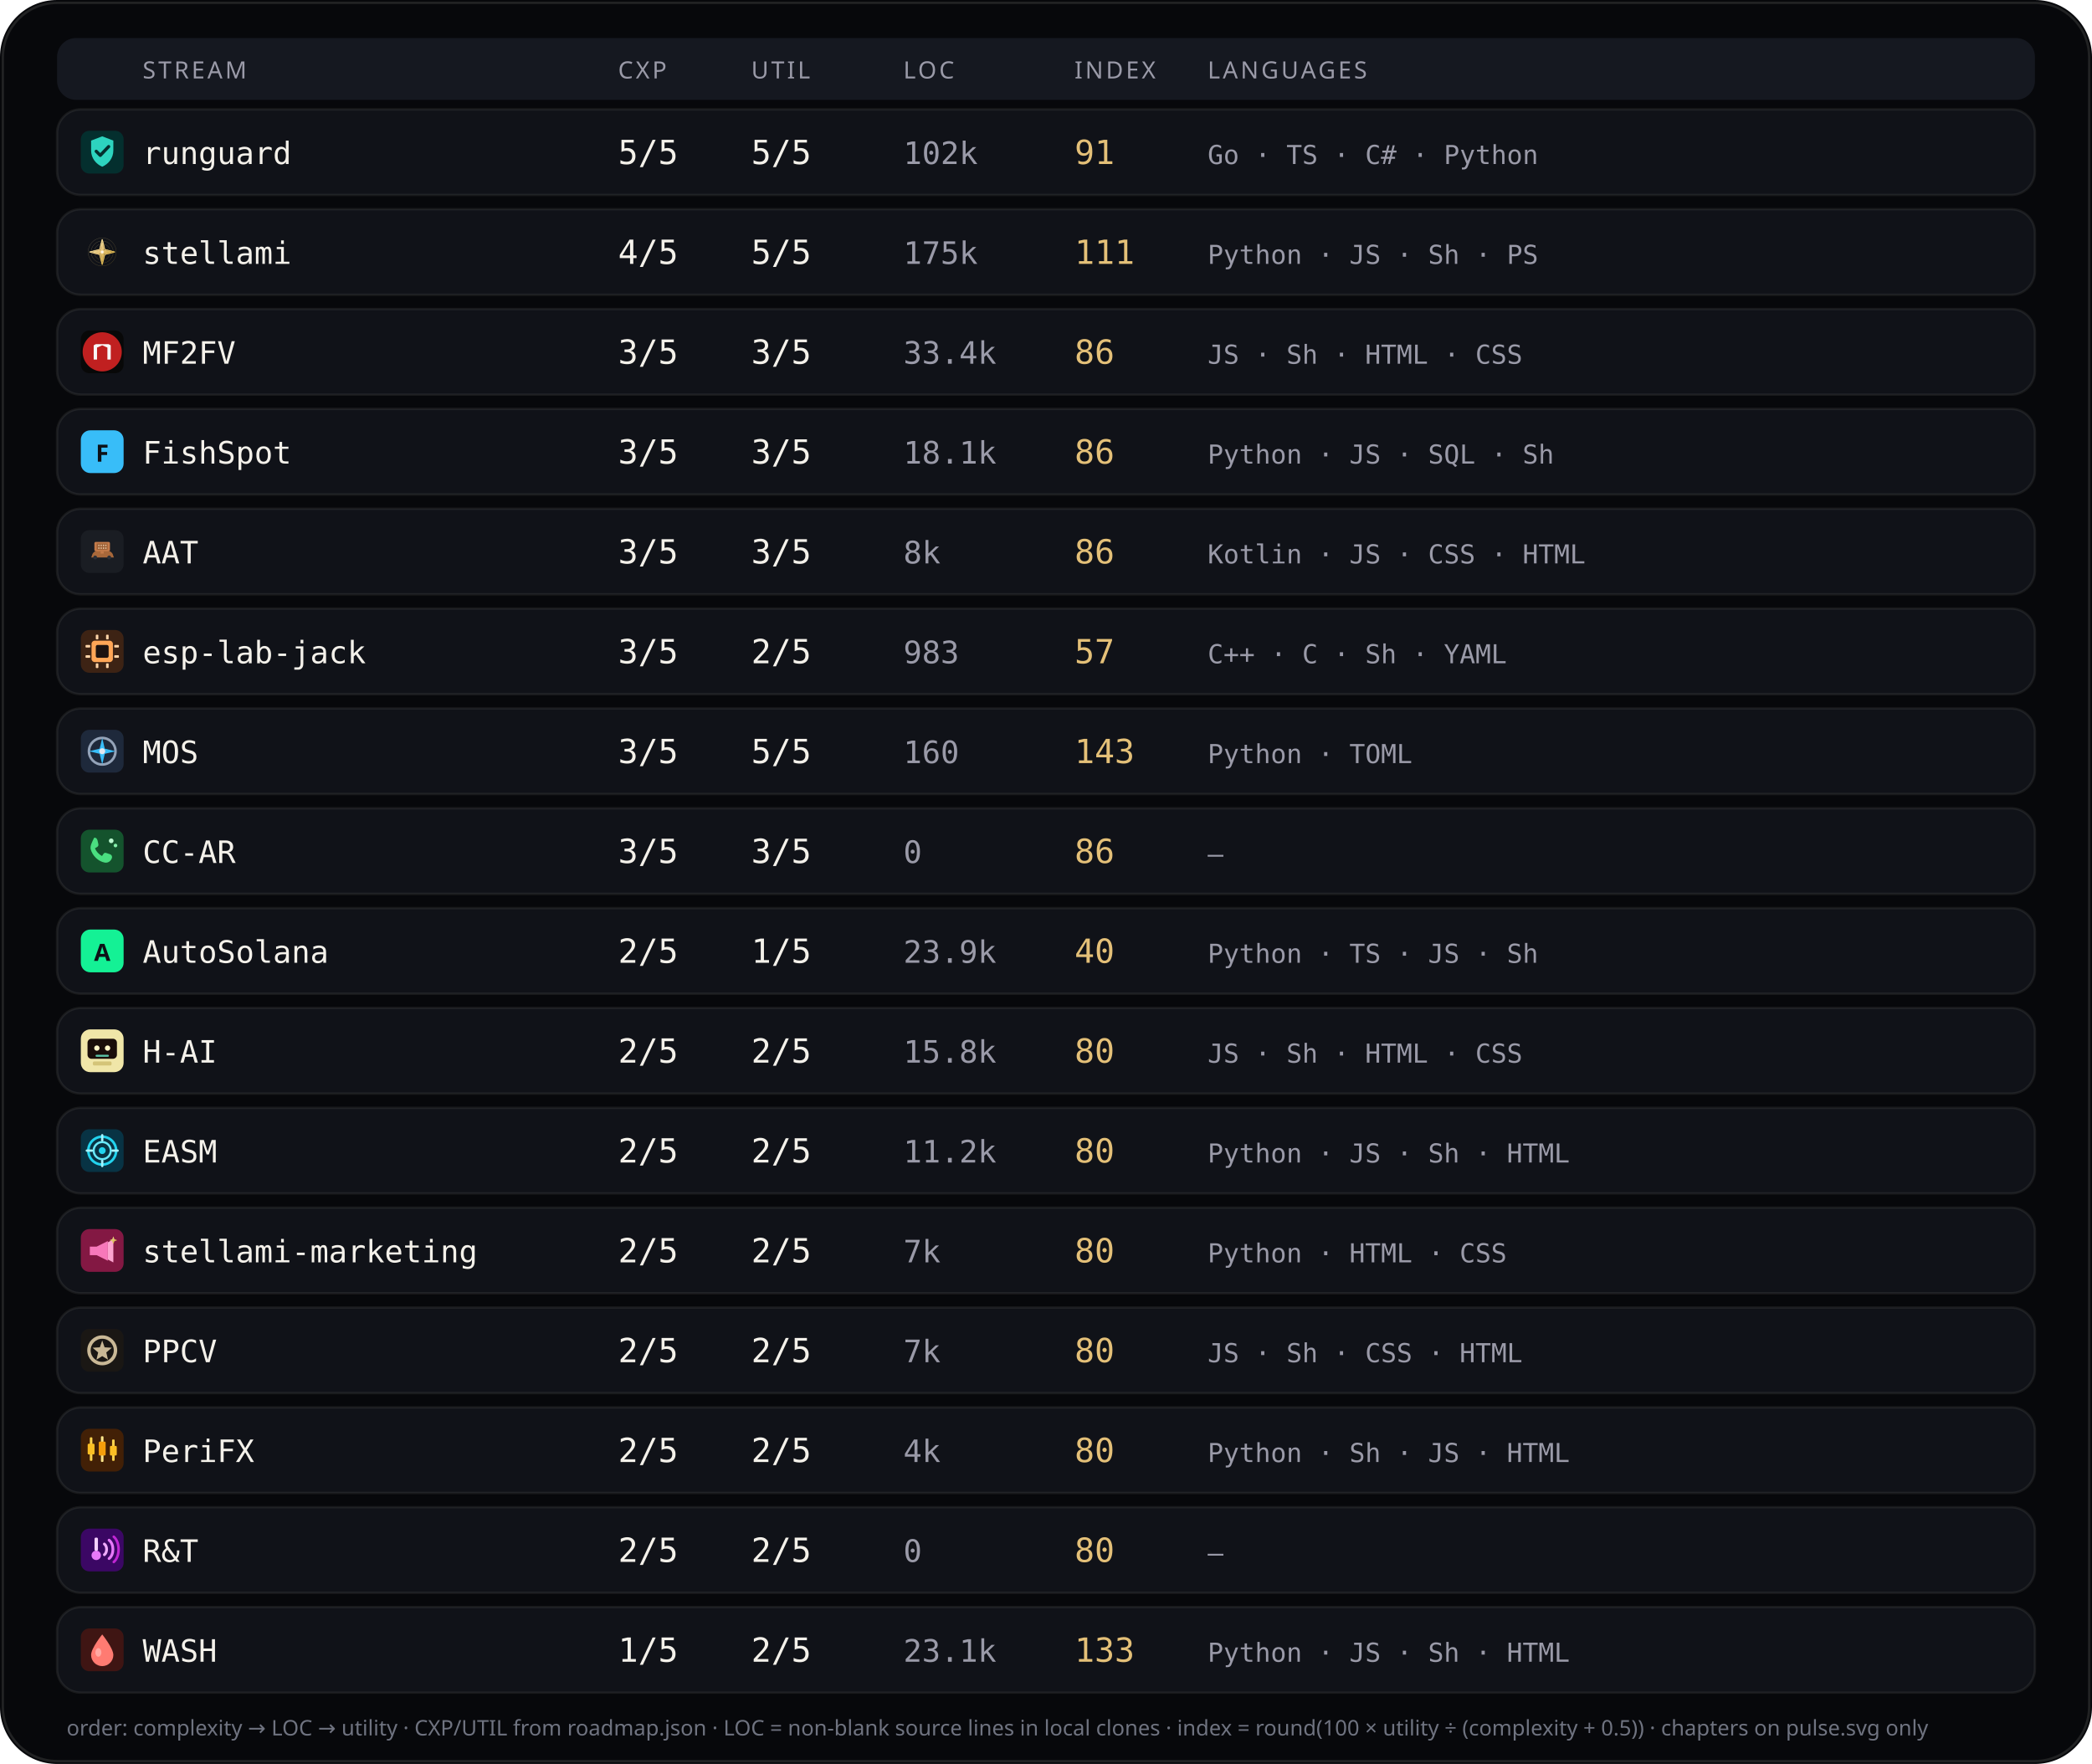
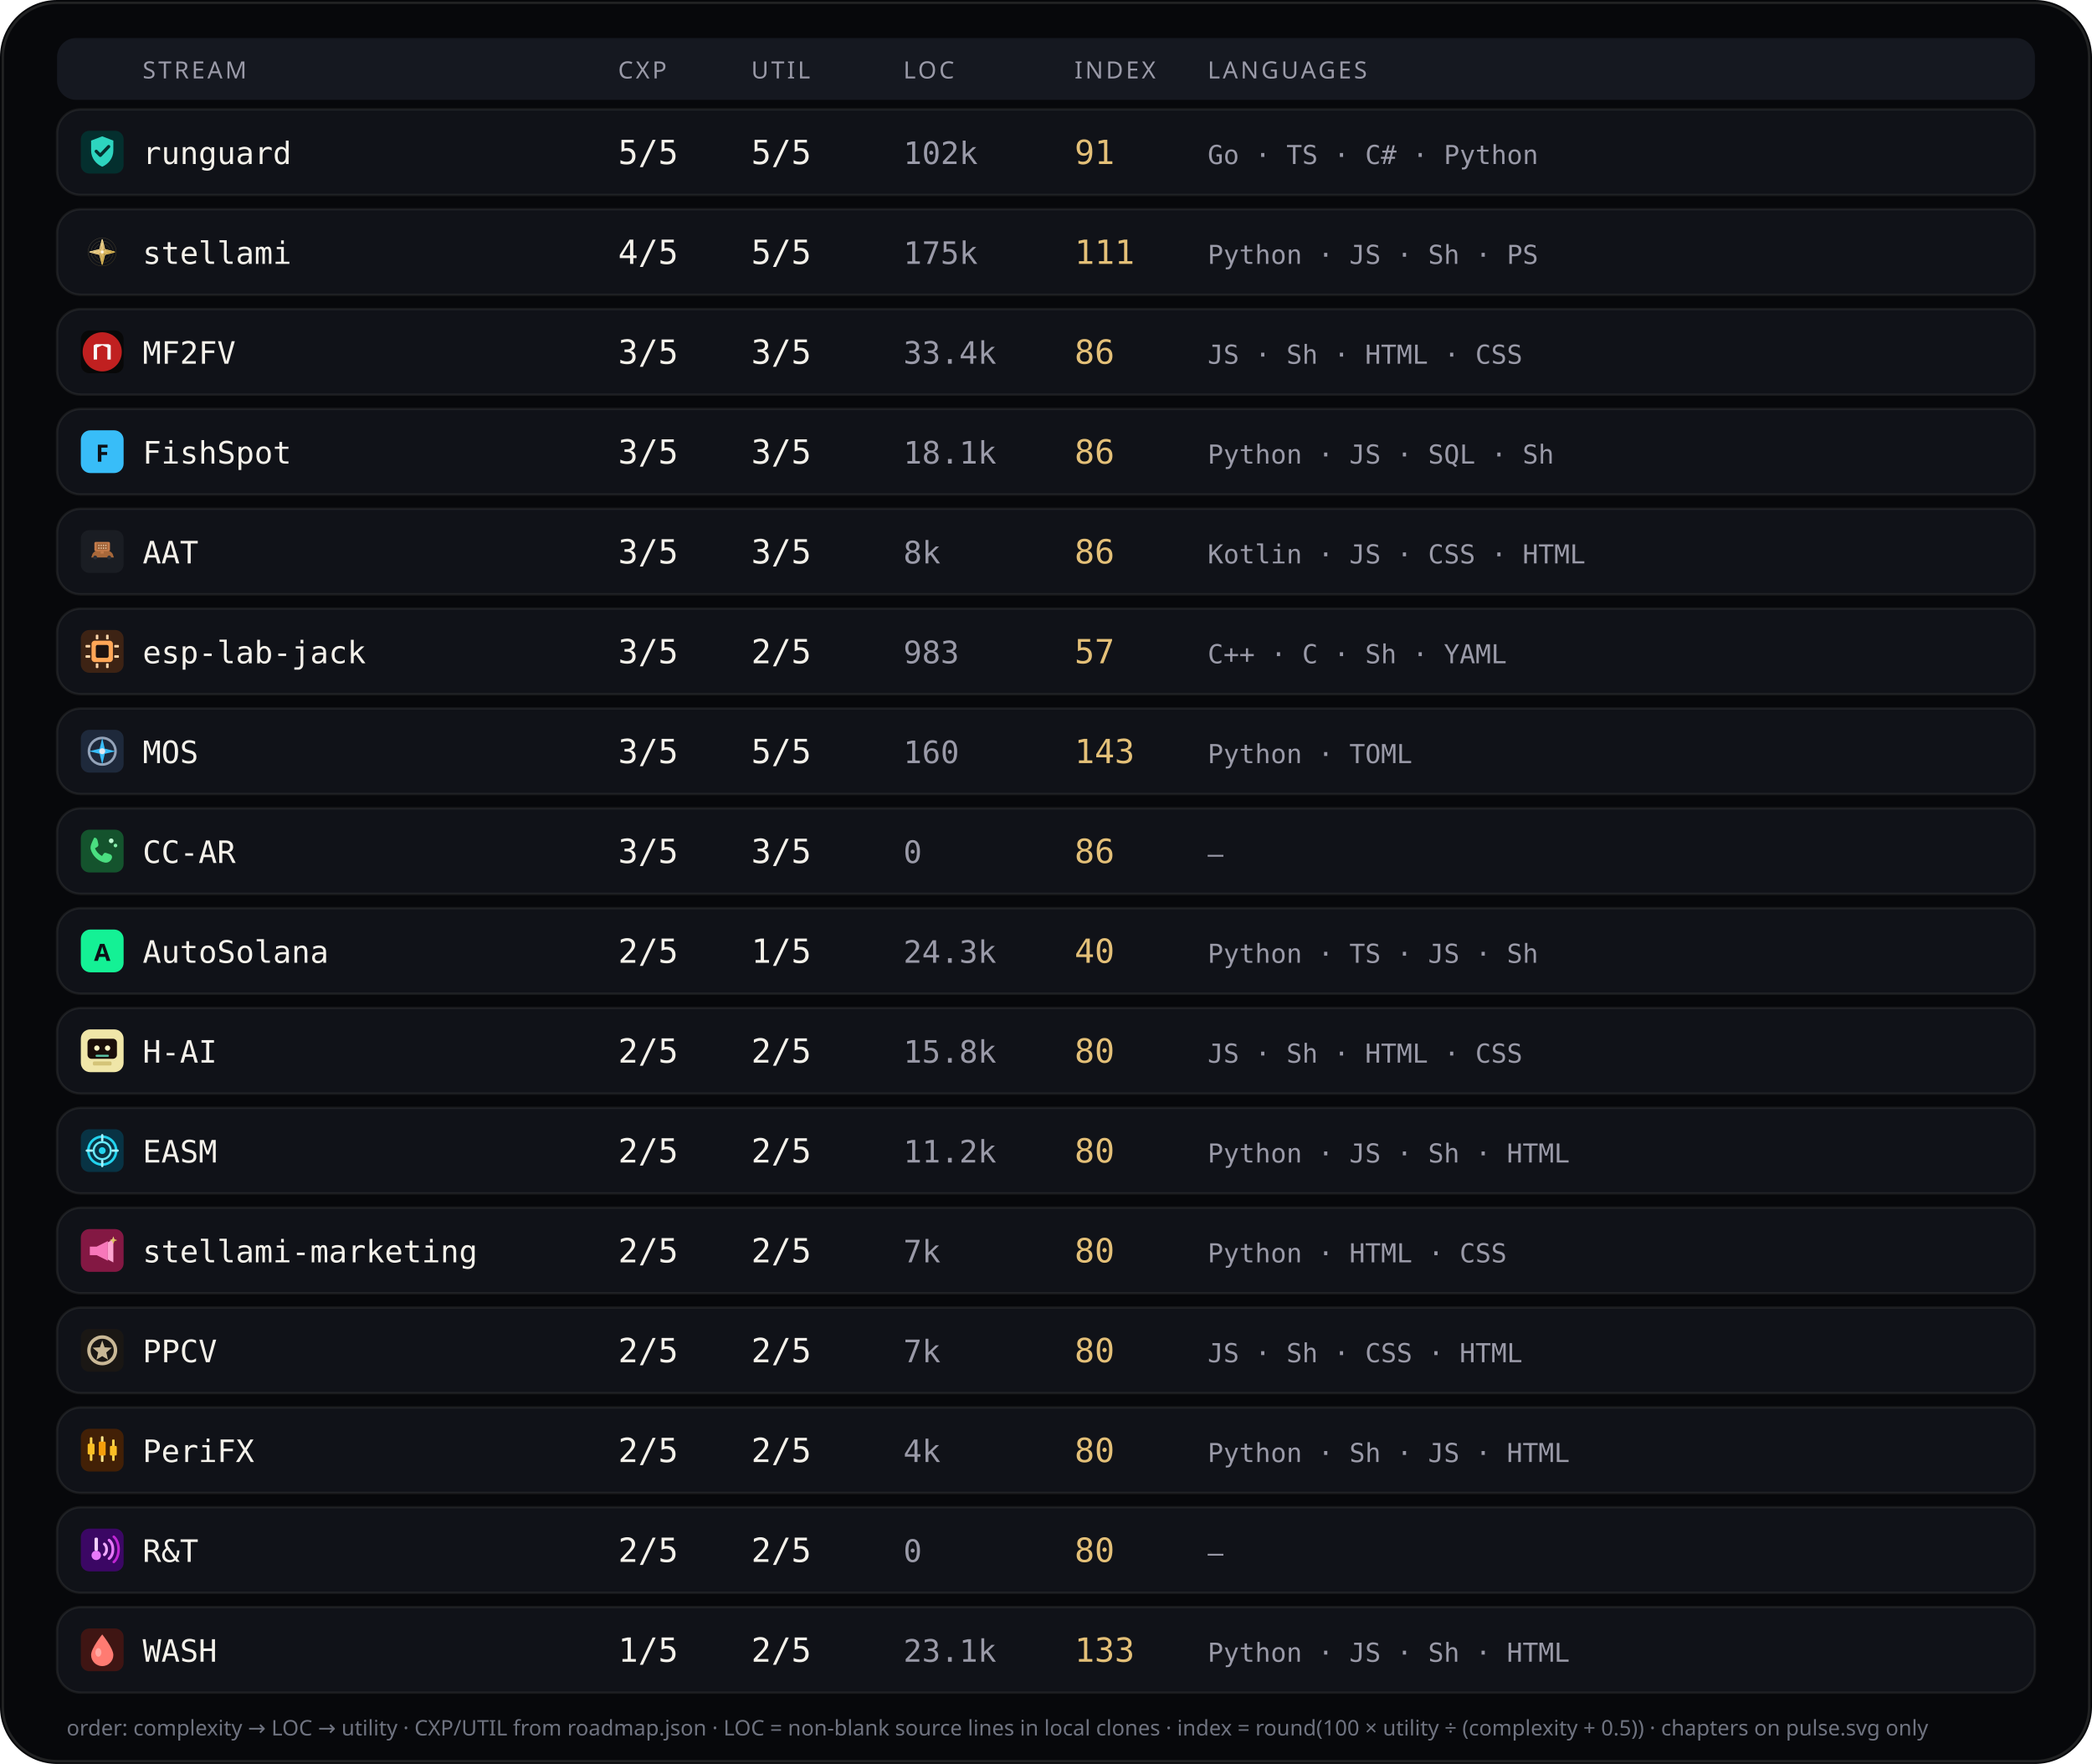
<svg xmlns="http://www.w3.org/2000/svg" viewBox="0 0 880 742" width="880" height="742" role="img" aria-label="Stream complexity utility languages">
  <rect width="880" height="742" rx="24" fill="#07080b" />
  <rect x="1.2" y="1.2" width="877.6" height="739.6" rx="22.8" fill="none" stroke="rgba(232,228,214,0.12)" />
  <rect x="24" y="16" width="832" height="26" rx="8" fill="#151820" />
  <text x="60" y="33" fill="#9a9aa8" font-size="10" font-family="ui-sans-serif, system-ui, sans-serif" letter-spacing="1.1">STREAM</text>
  <text x="260" y="33" fill="#9a9aa8" font-size="10" font-family="ui-sans-serif, system-ui, sans-serif" letter-spacing="1.1">CXP</text>
  <text x="316" y="33" fill="#9a9aa8" font-size="10" font-family="ui-sans-serif, system-ui, sans-serif" letter-spacing="1.1">UTIL</text>
  <text x="380" y="33" fill="#9a9aa8" font-size="10" font-family="ui-sans-serif, system-ui, sans-serif" letter-spacing="1.1">LOC</text>
  <text x="452" y="33" fill="#9a9aa8" font-size="10" font-family="ui-sans-serif, system-ui, sans-serif" letter-spacing="1.1">INDEX</text>
  <text x="508" y="33" fill="#9a9aa8" font-size="10" font-family="ui-sans-serif, system-ui, sans-serif" letter-spacing="1.1">LANGUAGES</text>
  <rect x="24" y="46" width="832" height="36" rx="10" fill="#101218" stroke="rgba(232,228,214,0.08)" />
  <g id="stream_logo_runguard" class="stream_logo" data-stream="runguard" transform="translate(34.0,55.0) scale(0.9)" opacity="1.0">
    <rect width="20" height="20" rx="4" fill="#042f2e" />
    <path fill="#2dd4bf" d="M10 2.6 L15.2 4.6 V9.2 C15.2 12.8 12.9 15.6 10 16.8 C7.1 15.6 4.8 12.8 4.8 9.2 V4.6 Z" />
    <path fill="none" stroke="#042f2e" stroke-width="1.5" stroke-linecap="round" stroke-linejoin="round" d="M7.2 9.6 L9.1 11.5 L13 7.4" />
  </g>
  <use class="stream_logo" data-stream="runguard" href="#stream_logo_runguard" x="34.0" y="55.0" width="18" height="18" opacity="0" />
  <text x="60" y="69" fill="#f4f1ea" font-size="13" font-family="ui-monospace, SFMono-Regular, monospace">runguard</text>
  <text x="260" y="69" fill="#f4f1ea" font-size="14" font-family="ui-monospace, SFMono-Regular, monospace">5/5</text>
  <text x="316" y="69" fill="#f4f1ea" font-size="14" font-family="ui-monospace, SFMono-Regular, monospace">5/5</text>
  <text x="380" y="69" fill="#9a9aa8" font-size="13" font-family="ui-monospace, SFMono-Regular, monospace">102k</text>
  <text x="452" y="69" fill="#e4c078" font-size="14" font-family="ui-monospace, SFMono-Regular, monospace">91</text>
  <text x="508" y="69" fill="#9a9aa8" font-size="11" font-family="ui-monospace, SFMono-Regular, monospace">Go · TS · C# · Python</text>
  <rect x="24" y="88" width="832" height="36" rx="10" fill="#101218" stroke="rgba(232,228,214,0.08)" />
  <g id="stream_logo_stellami" class="stream_logo" data-stream="stellami" transform="translate(34.0,97.0) scale(0.9)" opacity="1.0">
    <g transform="translate(-0 -0) scale(0.0390625 0.0390625)">
      <defs>
        <linearGradient id="stream_logo_stellami-gold" x1="0%" y1="0%" x2="100%" y2="100%">
          <stop offset="0%" stop-color="#f5e6a8" />
          <stop offset="45%" stop-color="#e8c57a" />
          <stop offset="100%" stop-color="#c9a227" />
        </linearGradient>
        <filter id="stream_logo_stellami-glow" x="-40%" y="-40%" width="180%" height="180%">
          <feGaussianBlur stdDeviation="6" result="b" />
          <feMerge>
            <feMergeNode in="b" />
            <feMergeNode in="SourceGraphic" />
          </feMerge>
        </filter>
      </defs>
      <g fill="none" stroke="url(#stream_logo_stellami-gold)" stroke-width="2.2" opacity=".55">
        <circle cx="256" cy="256" r="168" />
        <circle cx="256" cy="256" r="132" />
        <circle cx="256" cy="256" r="96" />
      </g>
      <g stroke="url(#stream_logo_stellami-gold)" stroke-width="1.4" opacity=".35">
        <line x1="256" y1="88" x2="256" y2="424" />
        <line x1="88" y1="256" x2="424" y2="256" />
      </g>
      <g filter="url(#stream_logo_stellami-glow)" stroke="url(#stream_logo_stellami-gold)" stroke-width="10" stroke-linecap="round" stroke-linejoin="round">
        <path d="M256 108 L286 226 L404 256 L286 286 L256 404 L226 286 L108 256 L226 226 Z" fill="none" />
        <path d="M256 148 L272 236 L360 256 L272 276 L256 364 L240 276 L152 256 L240 236 Z" fill="url(#stream_logo_stellami-gold)" opacity=".92" />
      </g>
      <circle cx="256" cy="256" r="18" fill="#fff8e8" opacity=".95" />
    </g>
  </g>
  <use class="stream_logo" data-stream="stellami" href="#stream_logo_stellami" x="34.0" y="97.0" width="18" height="18" opacity="0" />
  <text x="60" y="111" fill="#f4f1ea" font-size="13" font-family="ui-monospace, SFMono-Regular, monospace">stellami</text>
  <text x="260" y="111" fill="#f4f1ea" font-size="14" font-family="ui-monospace, SFMono-Regular, monospace">4/5</text>
  <text x="316" y="111" fill="#f4f1ea" font-size="14" font-family="ui-monospace, SFMono-Regular, monospace">5/5</text>
  <text x="380" y="111" fill="#9a9aa8" font-size="13" font-family="ui-monospace, SFMono-Regular, monospace">175k</text>
  <text x="452" y="111" fill="#e4c078" font-size="14" font-family="ui-monospace, SFMono-Regular, monospace">111</text>
  <text x="508" y="111" fill="#9a9aa8" font-size="11" font-family="ui-monospace, SFMono-Regular, monospace">Python · JS · Sh · PS</text>
  <rect x="24" y="130" width="832" height="36" rx="10" fill="#101218" stroke="rgba(232,228,214,0.08)" />
  <g id="stream_logo_mf2fv" class="stream_logo" data-stream="mf2fv" transform="translate(34.0,139.0) scale(0.9)" opacity="1.0">
    <rect width="20" height="20" rx="4" fill="#080808" />
    <circle cx="10" cy="10" r="9.15" fill="#c02020" />
    <path fill="#f8f8f8" d="M 6.016 13.594 L 6.016 6.953 L 7.031 6.406 L 12.969 6.406 L 13.984 6.953 L 13.984 13.594 L 12.422 13.594 L 12.422 8.008 L 10.000 6.953 L 7.578 8.008 L 7.578 13.594 Z" />
  </g>
  <use class="stream_logo" data-stream="mf2fv" href="#stream_logo_mf2fv" x="34.0" y="139.0" width="18" height="18" opacity="0" />
  <text x="60" y="153" fill="#f4f1ea" font-size="13" font-family="ui-monospace, SFMono-Regular, monospace">MF2FV</text>
  <text x="260" y="153" fill="#f4f1ea" font-size="14" font-family="ui-monospace, SFMono-Regular, monospace">3/5</text>
  <text x="316" y="153" fill="#f4f1ea" font-size="14" font-family="ui-monospace, SFMono-Regular, monospace">3/5</text>
  <text x="380" y="153" fill="#9a9aa8" font-size="13" font-family="ui-monospace, SFMono-Regular, monospace">33.4k</text>
  <text x="452" y="153" fill="#e4c078" font-size="14" font-family="ui-monospace, SFMono-Regular, monospace">86</text>
  <text x="508" y="153" fill="#9a9aa8" font-size="11" font-family="ui-monospace, SFMono-Regular, monospace">JS · Sh · HTML · CSS</text>
  <rect x="24" y="172" width="832" height="36" rx="10" fill="#101218" stroke="rgba(232,228,214,0.08)" />
  <g id="stream_logo_fishspot" class="stream_logo" data-stream="fishspot" opacity="1.0">
    <rect x="34.0" y="181.0" width="18" height="18" rx="4" fill="#38bdf8" />
    <text x="43.0" y="194.2" text-anchor="middle" fill="#0d1117" font-size="10" font-family="ui-sans-serif, system-ui, sans-serif" font-weight="700">F</text>
  </g>
  <text x="60" y="195" fill="#f4f1ea" font-size="13" font-family="ui-monospace, SFMono-Regular, monospace">FishSpot</text>
  <text x="260" y="195" fill="#f4f1ea" font-size="14" font-family="ui-monospace, SFMono-Regular, monospace">3/5</text>
  <text x="316" y="195" fill="#f4f1ea" font-size="14" font-family="ui-monospace, SFMono-Regular, monospace">3/5</text>
  <text x="380" y="195" fill="#9a9aa8" font-size="13" font-family="ui-monospace, SFMono-Regular, monospace">18.1k</text>
  <text x="452" y="195" fill="#e4c078" font-size="14" font-family="ui-monospace, SFMono-Regular, monospace">86</text>
  <text x="508" y="195" fill="#9a9aa8" font-size="11" font-family="ui-monospace, SFMono-Regular, monospace">Python · JS · SQL · Sh</text>
  <rect x="24" y="214" width="832" height="36" rx="10" fill="#101218" stroke="rgba(232,228,214,0.08)" />
  <g id="stream_logo_aat" class="stream_logo" data-stream="aat" transform="translate(34.0,223.0) scale(0.9)" opacity="1.0">
    <rect width="20" height="20" rx="4" fill="#1A1D23" />
    <g transform="translate(0.15 0.4) scale(0.182)">
      <path fill="#A8683A" d="M28,62 C30,54 38,50 48,49 L62,49 C72,50 80,54 82,62 L84,68 L26,68 Z" />
      <path fill="#8F5830" d="M40,50 L46,42 L60,42 L66,50 Z" />
      <path fill="#2A2E36" d="M36,68m-5,0a5,5 0,1,1 10,0a5,5 0,1,1 -10,0" />
      <path fill="#2A2E36" d="M72,68m-5,0a5,5 0,1,1 10,0a5,5 0,1,1 -10,0" />
      <path fill="#C47B4A" d="M38,28 L70,28 Q74,28 74,32 L74,48 Q74,52 70,52 L38,52 Q34,52 34,48 L34,32 Q34,28 38,28 Z" />
      <path fill="#9A5F35" d="M40,32h28v16H40z" />
      <path fill="#E8C4A0" d="M44,35h3v4h-3z" />
      <path fill="#E8C4A0" d="M50,35h3v4h-3z" />
      <path fill="#E8C4A0" d="M56,35h3v4h-3z" />
      <path fill="#E8C4A0" d="M62,35h3v4h-3z" />
      <path fill="#E8C4A0" d="M44,42h3v4h-3z" />
      <path fill="#E8C4A0" d="M50,42h3v4h-3z" />
      <path fill="#E8C4A0" d="M56,42h3v4h-3z" />
      <path fill="#E8C4A0" d="M62,42h3v4h-3z" />
      <path fill="#C47B4A" d="M50,52h8v6h-8z" />
    </g>
  </g>
  <use class="stream_logo" data-stream="aat" href="#stream_logo_aat" x="34.0" y="223.0" width="18" height="18" opacity="0" />
  <text x="60" y="237" fill="#f4f1ea" font-size="13" font-family="ui-monospace, SFMono-Regular, monospace">AAT</text>
  <text x="260" y="237" fill="#f4f1ea" font-size="14" font-family="ui-monospace, SFMono-Regular, monospace">3/5</text>
  <text x="316" y="237" fill="#f4f1ea" font-size="14" font-family="ui-monospace, SFMono-Regular, monospace">3/5</text>
  <text x="380" y="237" fill="#9a9aa8" font-size="13" font-family="ui-monospace, SFMono-Regular, monospace">8k</text>
  <text x="452" y="237" fill="#e4c078" font-size="14" font-family="ui-monospace, SFMono-Regular, monospace">86</text>
  <text x="508" y="237" fill="#9a9aa8" font-size="11" font-family="ui-monospace, SFMono-Regular, monospace">Kotlin · JS · CSS · HTML</text>
  <rect x="24" y="256" width="832" height="36" rx="10" fill="#101218" stroke="rgba(232,228,214,0.08)" />
  <g id="stream_logo_esp-lab-jack" class="stream_logo" data-stream="esp-lab-jack" transform="translate(34.0,265.0) scale(0.9)" opacity="1.0">
    <rect width="20" height="20" rx="4" fill="#3d2314" />
    <rect x="5" y="5" width="10" height="10" rx="1.5" fill="#ffa657" />
    <rect x="7" y="7" width="6" height="6" rx="0.8" fill="#1c1210" />
    <rect x="2.2" y="7" width="2.2" height="1.2" rx="0.3" fill="#ffd4a8" />
    <rect x="2.2" y="11.8" width="2.2" height="1.2" rx="0.3" fill="#ffd4a8" />
    <rect x="15.6" y="7" width="2.2" height="1.2" rx="0.3" fill="#ffd4a8" />
    <rect x="15.6" y="11.8" width="2.2" height="1.2" rx="0.3" fill="#ffd4a8" />
    <rect x="7" y="2.2" width="1.2" height="2.2" rx="0.3" fill="#ffd4a8" />
    <rect x="11.8" y="2.2" width="1.2" height="2.2" rx="0.3" fill="#ffd4a8" />
    <rect x="7" y="15.6" width="1.2" height="2.2" rx="0.3" fill="#ffd4a8" />
    <rect x="11.8" y="15.6" width="1.2" height="2.2" rx="0.3" fill="#ffd4a8" />
  </g>
  <use class="stream_logo" data-stream="esp-lab-jack" href="#stream_logo_esp-lab-jack" x="34.0" y="265.0" width="18" height="18" opacity="0" />
  <text x="60" y="279" fill="#f4f1ea" font-size="13" font-family="ui-monospace, SFMono-Regular, monospace">esp-lab-jack</text>
  <text x="260" y="279" fill="#f4f1ea" font-size="14" font-family="ui-monospace, SFMono-Regular, monospace">3/5</text>
  <text x="316" y="279" fill="#f4f1ea" font-size="14" font-family="ui-monospace, SFMono-Regular, monospace">2/5</text>
  <text x="380" y="279" fill="#9a9aa8" font-size="13" font-family="ui-monospace, SFMono-Regular, monospace">983</text>
  <text x="452" y="279" fill="#e4c078" font-size="14" font-family="ui-monospace, SFMono-Regular, monospace">57</text>
  <text x="508" y="279" fill="#9a9aa8" font-size="11" font-family="ui-monospace, SFMono-Regular, monospace">C++ · C · Sh · YAML</text>
  <rect x="24" y="298" width="832" height="36" rx="10" fill="#101218" stroke="rgba(232,228,214,0.08)" />
  <g id="stream_logo_mos" class="stream_logo" data-stream="mos" transform="translate(34.0,307.0) scale(0.9)" opacity="1.0">
    <rect width="20" height="20" rx="4" fill="#1e293b" />
    <circle cx="10" cy="10" r="6.2" fill="none" stroke="#94a3b8" stroke-width="1.2" />
    <path d="M10 3.8 L11.2 8.8 L16.2 10 L11.2 11.2 L10 16.2 L8.8 11.2 L3.8 10 L8.8 8.8 Z" fill="#38bdf8" />
    <circle cx="10" cy="10" r="1.4" fill="#e2e8f0" />
  </g>
  <use class="stream_logo" data-stream="mos" href="#stream_logo_mos" x="34.0" y="307.0" width="18" height="18" opacity="0" />
  <text x="60" y="321" fill="#f4f1ea" font-size="13" font-family="ui-monospace, SFMono-Regular, monospace">MOS</text>
  <text x="260" y="321" fill="#f4f1ea" font-size="14" font-family="ui-monospace, SFMono-Regular, monospace">3/5</text>
  <text x="316" y="321" fill="#f4f1ea" font-size="14" font-family="ui-monospace, SFMono-Regular, monospace">5/5</text>
  <text x="380" y="321" fill="#9a9aa8" font-size="13" font-family="ui-monospace, SFMono-Regular, monospace">160</text>
  <text x="452" y="321" fill="#e4c078" font-size="14" font-family="ui-monospace, SFMono-Regular, monospace">143</text>
  <text x="508" y="321" fill="#9a9aa8" font-size="11" font-family="ui-monospace, SFMono-Regular, monospace">Python · TOML</text>
  <rect x="24" y="340" width="832" height="36" rx="10" fill="#101218" stroke="rgba(232,228,214,0.08)" />
  <g id="stream_logo_cc-ar" class="stream_logo" data-stream="cc-ar" transform="translate(34.0,349.0) scale(0.9)" opacity="1.0">
    <rect width="20" height="20" rx="4" fill="#14532d" />
    <path fill="#4ade80" d="M6.2 3.8 C7 3.6 7.6 4.2 7.8 5 L8.2 6.8 C8.3 7.4 8.1 7.8 7.6 8.1 L6.6 8.7 C7.2 10.2 8.4 11.5 9.9 12.3 L10.6 11.3 C10.9 10.8 11.4 10.7 11.9 10.9 L13.7 11.5 C14.4 11.8 14.8 12.5 14.5 13.3 C14.1 14.6 12.8 15.6 11.3 15.4 C8.2 14.9 5.4 12.2 4.6 9.1 C4.3 7.6 5.1 6.1 6.2 3.8 Z" />
    <circle cx="14.2" cy="5.2" r="1.1" fill="#bbf7d0" />
    <circle cx="16.2" cy="7.4" r="0.85" fill="#86efac" />
  </g>
  <use class="stream_logo" data-stream="cc-ar" href="#stream_logo_cc-ar" x="34.0" y="349.0" width="18" height="18" opacity="0" />
  <text x="60" y="363" fill="#f4f1ea" font-size="13" font-family="ui-monospace, SFMono-Regular, monospace">CC-AR</text>
  <text x="260" y="363" fill="#f4f1ea" font-size="14" font-family="ui-monospace, SFMono-Regular, monospace">3/5</text>
  <text x="316" y="363" fill="#f4f1ea" font-size="14" font-family="ui-monospace, SFMono-Regular, monospace">3/5</text>
  <text x="380" y="363" fill="#9a9aa8" font-size="13" font-family="ui-monospace, SFMono-Regular, monospace">0</text>
  <text x="452" y="363" fill="#e4c078" font-size="14" font-family="ui-monospace, SFMono-Regular, monospace">86</text>
  <text x="508" y="363" fill="#9a9aa8" font-size="11" font-family="ui-monospace, SFMono-Regular, monospace">—</text>
  <rect x="24" y="382" width="832" height="36" rx="10" fill="#101218" stroke="rgba(232,228,214,0.08)" />
  <g id="stream_logo_autosolana" class="stream_logo" data-stream="autosolana" opacity="1.0">
    <rect x="34.0" y="391.0" width="18" height="18" rx="4" fill="#14F195" />
    <text x="43.0" y="404.2" text-anchor="middle" fill="#0d1117" font-size="10" font-family="ui-sans-serif, system-ui, sans-serif" font-weight="700">A</text>
  </g>
  <text x="60" y="405" fill="#f4f1ea" font-size="13" font-family="ui-monospace, SFMono-Regular, monospace">AutoSolana</text>
  <text x="260" y="405" fill="#f4f1ea" font-size="14" font-family="ui-monospace, SFMono-Regular, monospace">2/5</text>
  <text x="316" y="405" fill="#f4f1ea" font-size="14" font-family="ui-monospace, SFMono-Regular, monospace">1/5</text>
-   <text x="380" y="405" fill="#9a9aa8" font-size="13" font-family="ui-monospace, SFMono-Regular, monospace">23.9k</text>
+   <text x="380" y="405" fill="#9a9aa8" font-size="13" font-family="ui-monospace, SFMono-Regular, monospace">24.3k</text>
  <text x="452" y="405" fill="#e4c078" font-size="14" font-family="ui-monospace, SFMono-Regular, monospace">40</text>
  <text x="508" y="405" fill="#9a9aa8" font-size="11" font-family="ui-monospace, SFMono-Regular, monospace">Python · TS · JS · Sh</text>
  <rect x="24" y="424" width="832" height="36" rx="10" fill="#101218" stroke="rgba(232,228,214,0.08)" />
  <g id="stream_logo_ccdpc" class="stream_logo" data-stream="ccdpc" transform="translate(34.0,433.0) scale(0.9)" opacity="1.0">
    <g transform="translate(-0 -0) scale(0.3125 0.3125)">
      <rect width="64" height="64" rx="14" fill="#f0e6a8" />
      <rect x="10" y="14" width="44" height="30" rx="6" fill="#1a0e0a" />
      <circle cx="24" cy="28" r="4" fill="#fff6c8" />
      <circle cx="40" cy="28" r="4" fill="#fff6c8" />
      <rect x="22" y="38" width="20" height="3" rx="1.5" fill="#5bc4a8" />
      <rect x="18" y="48" width="28" height="6" rx="2" fill="#d4c478" />
    </g>
  </g>
  <use class="stream_logo" data-stream="ccdpc" href="#stream_logo_ccdpc" x="34.0" y="433.0" width="18" height="18" opacity="0" />
  <text x="60" y="447" fill="#f4f1ea" font-size="13" font-family="ui-monospace, SFMono-Regular, monospace">H-AI</text>
  <text x="260" y="447" fill="#f4f1ea" font-size="14" font-family="ui-monospace, SFMono-Regular, monospace">2/5</text>
  <text x="316" y="447" fill="#f4f1ea" font-size="14" font-family="ui-monospace, SFMono-Regular, monospace">2/5</text>
  <text x="380" y="447" fill="#9a9aa8" font-size="13" font-family="ui-monospace, SFMono-Regular, monospace">15.8k</text>
  <text x="452" y="447" fill="#e4c078" font-size="14" font-family="ui-monospace, SFMono-Regular, monospace">80</text>
  <text x="508" y="447" fill="#9a9aa8" font-size="11" font-family="ui-monospace, SFMono-Regular, monospace">JS · Sh · HTML · CSS</text>
  <rect x="24" y="466" width="832" height="36" rx="10" fill="#101218" stroke="rgba(232,228,214,0.08)" />
  <g id="stream_logo_easm" class="stream_logo" data-stream="easm" transform="translate(34.0,475.0) scale(0.9)" opacity="1.0">
    <rect width="20" height="20" rx="4" fill="#083344" />
    <circle cx="10" cy="10" r="6.5" fill="none" stroke="#22d3ee" stroke-width="1.2" />
    <circle cx="10" cy="10" r="4" fill="none" stroke="#67e8f9" stroke-width="1" />
    <circle cx="10" cy="10" r="1.6" fill="#22d3ee" />
    <path d="M10 2.8 V5.2 M10 14.8 V17.2 M2.8 10 H5.2 M14.8 10 H17.2" stroke="#a5f3fc" stroke-width="1.1" stroke-linecap="round" />
  </g>
  <use class="stream_logo" data-stream="easm" href="#stream_logo_easm" x="34.0" y="475.0" width="18" height="18" opacity="0" />
  <text x="60" y="489" fill="#f4f1ea" font-size="13" font-family="ui-monospace, SFMono-Regular, monospace">EASM</text>
  <text x="260" y="489" fill="#f4f1ea" font-size="14" font-family="ui-monospace, SFMono-Regular, monospace">2/5</text>
  <text x="316" y="489" fill="#f4f1ea" font-size="14" font-family="ui-monospace, SFMono-Regular, monospace">2/5</text>
  <text x="380" y="489" fill="#9a9aa8" font-size="13" font-family="ui-monospace, SFMono-Regular, monospace">11.2k</text>
  <text x="452" y="489" fill="#e4c078" font-size="14" font-family="ui-monospace, SFMono-Regular, monospace">80</text>
  <text x="508" y="489" fill="#9a9aa8" font-size="11" font-family="ui-monospace, SFMono-Regular, monospace">Python · JS · Sh · HTML</text>
  <rect x="24" y="508" width="832" height="36" rx="10" fill="#101218" stroke="rgba(232,228,214,0.08)" />
  <g id="stream_logo_stellami-marketing" class="stream_logo" data-stream="stellami-marketing" transform="translate(34.0,517.0) scale(0.9)" opacity="1.0">
    <defs>
      <linearGradient id="stream_logo_stellami-marketing-smkt-gold" x1="0%" y1="0%" x2="100%" y2="100%">
        <stop offset="0%" stop-color="#f5e6a8" />
        <stop offset="100%" stop-color="#c9a227" />
      </linearGradient>
    </defs>
    <rect width="20" height="20" rx="4" fill="#831843" />
    <path fill="#f778ba" d="M4.2 8.2h3.2l5.2-2.6v9.2l-5.2-2.6H4.2z" />
    <path fill="#fda4d0" d="M12.6 6.2l2.6-1.4v10.8l-2.6-1.4z" />
    <path fill="url(#stream_logo_stellami-marketing-smkt-gold)" d="M15.2 3.4 L15.7 4.7 L17 5.2 L15.7 5.7 L15.2 7 L14.7 5.7 L13.4 5.2 L14.7 4.7 Z" />
  </g>
  <use class="stream_logo" data-stream="stellami-marketing" href="#stream_logo_stellami-marketing" x="34.0" y="517.0" width="18" height="18" opacity="0" />
  <text x="60" y="531" fill="#f4f1ea" font-size="13" font-family="ui-monospace, SFMono-Regular, monospace">stellami-marketing</text>
  <text x="260" y="531" fill="#f4f1ea" font-size="14" font-family="ui-monospace, SFMono-Regular, monospace">2/5</text>
  <text x="316" y="531" fill="#f4f1ea" font-size="14" font-family="ui-monospace, SFMono-Regular, monospace">2/5</text>
  <text x="380" y="531" fill="#9a9aa8" font-size="13" font-family="ui-monospace, SFMono-Regular, monospace">7k</text>
  <text x="452" y="531" fill="#e4c078" font-size="14" font-family="ui-monospace, SFMono-Regular, monospace">80</text>
  <text x="508" y="531" fill="#9a9aa8" font-size="11" font-family="ui-monospace, SFMono-Regular, monospace">Python · HTML · CSS</text>
  <rect x="24" y="550" width="832" height="36" rx="10" fill="#101218" stroke="rgba(232,228,214,0.08)" />
  <g id="stream_logo_ppcv" class="stream_logo" data-stream="ppcv" transform="translate(34.0,559.0) scale(0.9)" opacity="1.0">
    <rect width="20" height="20" rx="4" fill="#1a1714" />
    <circle cx="10" cy="10" r="6.2" fill="none" stroke="#c9b896" stroke-width="1.6" />
    <path fill="#c9b896" d="M10 5.4 L11.1 8.6 L14.5 8.8 L11.9 11 L12.7 14.4 L10 12.7 L7.3 14.4 L8.1 11 L5.5 8.8 L8.9 8.6 Z" />
  </g>
  <use class="stream_logo" data-stream="ppcv" href="#stream_logo_ppcv" x="34.0" y="559.0" width="18" height="18" opacity="0" />
  <text x="60" y="573" fill="#f4f1ea" font-size="13" font-family="ui-monospace, SFMono-Regular, monospace">PPCV</text>
  <text x="260" y="573" fill="#f4f1ea" font-size="14" font-family="ui-monospace, SFMono-Regular, monospace">2/5</text>
  <text x="316" y="573" fill="#f4f1ea" font-size="14" font-family="ui-monospace, SFMono-Regular, monospace">2/5</text>
  <text x="380" y="573" fill="#9a9aa8" font-size="13" font-family="ui-monospace, SFMono-Regular, monospace">7k</text>
  <text x="452" y="573" fill="#e4c078" font-size="14" font-family="ui-monospace, SFMono-Regular, monospace">80</text>
  <text x="508" y="573" fill="#9a9aa8" font-size="11" font-family="ui-monospace, SFMono-Regular, monospace">JS · Sh · CSS · HTML</text>
  <rect x="24" y="592" width="832" height="36" rx="10" fill="#101218" stroke="rgba(232,228,214,0.08)" />
  <g id="stream_logo_peri" class="stream_logo" data-stream="peri" transform="translate(34.0,601.0) scale(0.9)" opacity="1.0">
    <rect width="20" height="20" rx="4" fill="#422006" />
    <rect x="4.2" y="4" width="1.2" height="11" rx="0.4" fill="#fcd34d" />
    <rect x="3.2" y="7" width="3.2" height="5" rx="0.5" fill="#fbbf24" />
    <rect x="9.4" y="3.5" width="1.2" height="12" rx="0.4" fill="#fde68a" />
    <rect x="8.4" y="6" width="3.2" height="6.5" rx="0.5" fill="#f59e0b" />
    <rect x="14.6" y="5" width="1.2" height="10" rx="0.4" fill="#fcd34d" />
    <rect x="13.6" y="8" width="3.2" height="4.5" rx="0.5" fill="#fbbf24" />
  </g>
  <use class="stream_logo" data-stream="peri" href="#stream_logo_peri" x="34.0" y="601.0" width="18" height="18" opacity="0" />
  <text x="60" y="615" fill="#f4f1ea" font-size="13" font-family="ui-monospace, SFMono-Regular, monospace">PeriFX</text>
  <text x="260" y="615" fill="#f4f1ea" font-size="14" font-family="ui-monospace, SFMono-Regular, monospace">2/5</text>
  <text x="316" y="615" fill="#f4f1ea" font-size="14" font-family="ui-monospace, SFMono-Regular, monospace">2/5</text>
  <text x="380" y="615" fill="#9a9aa8" font-size="13" font-family="ui-monospace, SFMono-Regular, monospace">4k</text>
  <text x="452" y="615" fill="#e4c078" font-size="14" font-family="ui-monospace, SFMono-Regular, monospace">80</text>
  <text x="508" y="615" fill="#9a9aa8" font-size="11" font-family="ui-monospace, SFMono-Regular, monospace">Python · Sh · JS · HTML</text>
  <rect x="24" y="634" width="832" height="36" rx="10" fill="#101218" stroke="rgba(232,228,214,0.08)" />
  <g id="stream_logo_rt" class="stream_logo" data-stream="rt" transform="translate(34.0,643.0) scale(0.9)" opacity="1.0">
    <rect width="20" height="20" rx="4" fill="#3b0764" />
    <circle cx="7.2" cy="12.5" r="2.2" fill="#e879f9" />
    <rect x="6.4" y="4.2" width="1.6" height="6.2" rx="0.6" fill="#f5d0fe" />
    <path d="M11 7.2 C12.4 8.2 12.4 11.2 11 12.2" fill="none" stroke="#f0abfc" stroke-width="1.3" stroke-linecap="round" />
    <path d="M13.2 5.4 C15.6 7.2 15.6 12.2 13.2 14" fill="none" stroke="#e879f9" stroke-width="1.3" stroke-linecap="round" />
    <path d="M15.4 3.8 C18.4 6.4 18.4 13 15.4 15.6" fill="none" stroke="#c026d3" stroke-width="1.2" stroke-linecap="round" />
  </g>
  <use class="stream_logo" data-stream="rt" href="#stream_logo_rt" x="34.0" y="643.0" width="18" height="18" opacity="0" />
  <text x="60" y="657" fill="#f4f1ea" font-size="13" font-family="ui-monospace, SFMono-Regular, monospace">R&amp;T</text>
  <text x="260" y="657" fill="#f4f1ea" font-size="14" font-family="ui-monospace, SFMono-Regular, monospace">2/5</text>
  <text x="316" y="657" fill="#f4f1ea" font-size="14" font-family="ui-monospace, SFMono-Regular, monospace">2/5</text>
  <text x="380" y="657" fill="#9a9aa8" font-size="13" font-family="ui-monospace, SFMono-Regular, monospace">0</text>
  <text x="452" y="657" fill="#e4c078" font-size="14" font-family="ui-monospace, SFMono-Regular, monospace">80</text>
  <text x="508" y="657" fill="#9a9aa8" font-size="11" font-family="ui-monospace, SFMono-Regular, monospace">—</text>
  <rect x="24" y="676" width="832" height="36" rx="10" fill="#101218" stroke="rgba(232,228,214,0.08)" />
  <g id="stream_logo_wash" class="stream_logo" data-stream="wash" transform="translate(34.0,685.0) scale(0.9)" opacity="1.0">
    <rect width="20" height="20" rx="4" fill="#3f1513" />
    <path fill="#ff7b72" d="M10 2.8 C10 2.8 15.2 9.2 15.2 12.4 A5.2 5.2 0 0 1 4.8 12.4 C4.8 9.2 10 2.8 10 2.8 Z" />
    <ellipse cx="8.2" cy="11.2" rx="1.4" ry="2" fill="#ffd0cc" opacity=".55" />
  </g>
  <use class="stream_logo" data-stream="wash" href="#stream_logo_wash" x="34.0" y="685.0" width="18" height="18" opacity="0" />
  <text x="60" y="699" fill="#f4f1ea" font-size="13" font-family="ui-monospace, SFMono-Regular, monospace">WASH</text>
  <text x="260" y="699" fill="#f4f1ea" font-size="14" font-family="ui-monospace, SFMono-Regular, monospace">1/5</text>
  <text x="316" y="699" fill="#f4f1ea" font-size="14" font-family="ui-monospace, SFMono-Regular, monospace">2/5</text>
  <text x="380" y="699" fill="#9a9aa8" font-size="13" font-family="ui-monospace, SFMono-Regular, monospace">23.1k</text>
  <text x="452" y="699" fill="#e4c078" font-size="14" font-family="ui-monospace, SFMono-Regular, monospace">133</text>
  <text x="508" y="699" fill="#9a9aa8" font-size="11" font-family="ui-monospace, SFMono-Regular, monospace">Python · JS · Sh · HTML</text>
  <text x="28" y="730" fill="#6f7380" font-size="9" font-family="ui-sans-serif, system-ui, sans-serif">order: complexity → LOC → utility · CXP/UTIL from roadmap.json · LOC = non-blank source lines in local clones · index = round(100 × utility ÷ (complexity + 0.5)) · chapters on pulse.svg only</text>
</svg>
